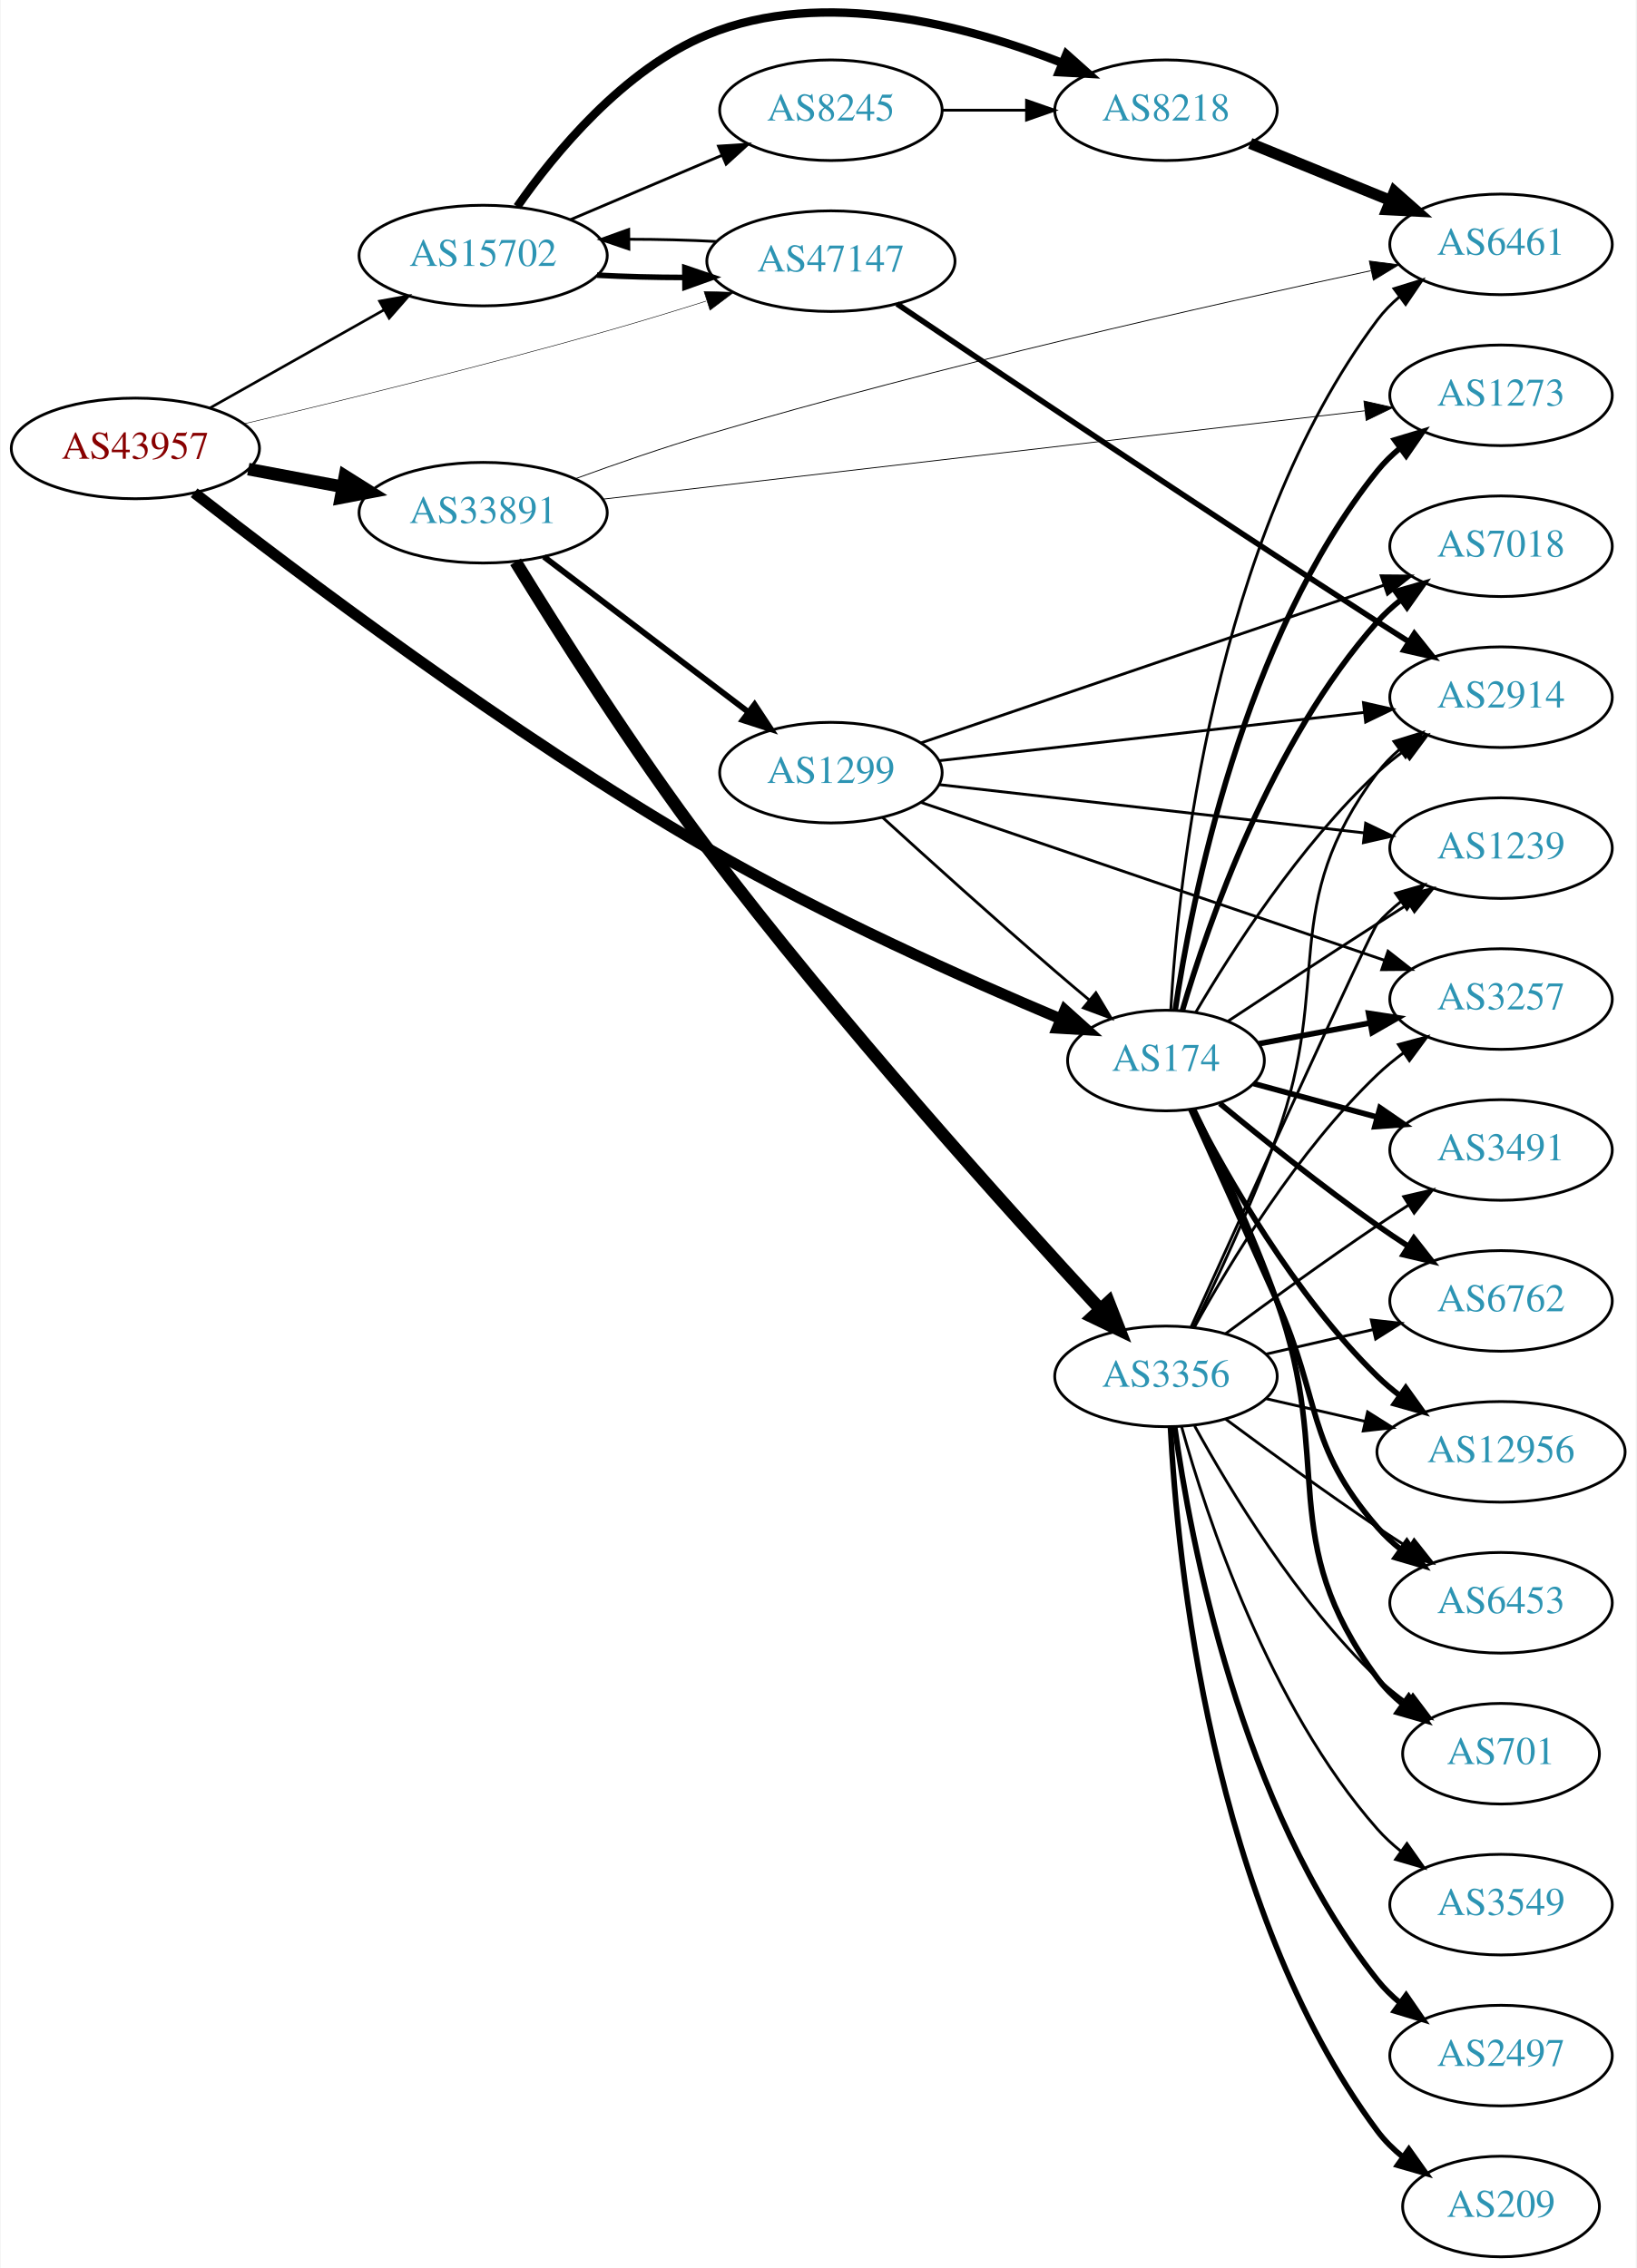
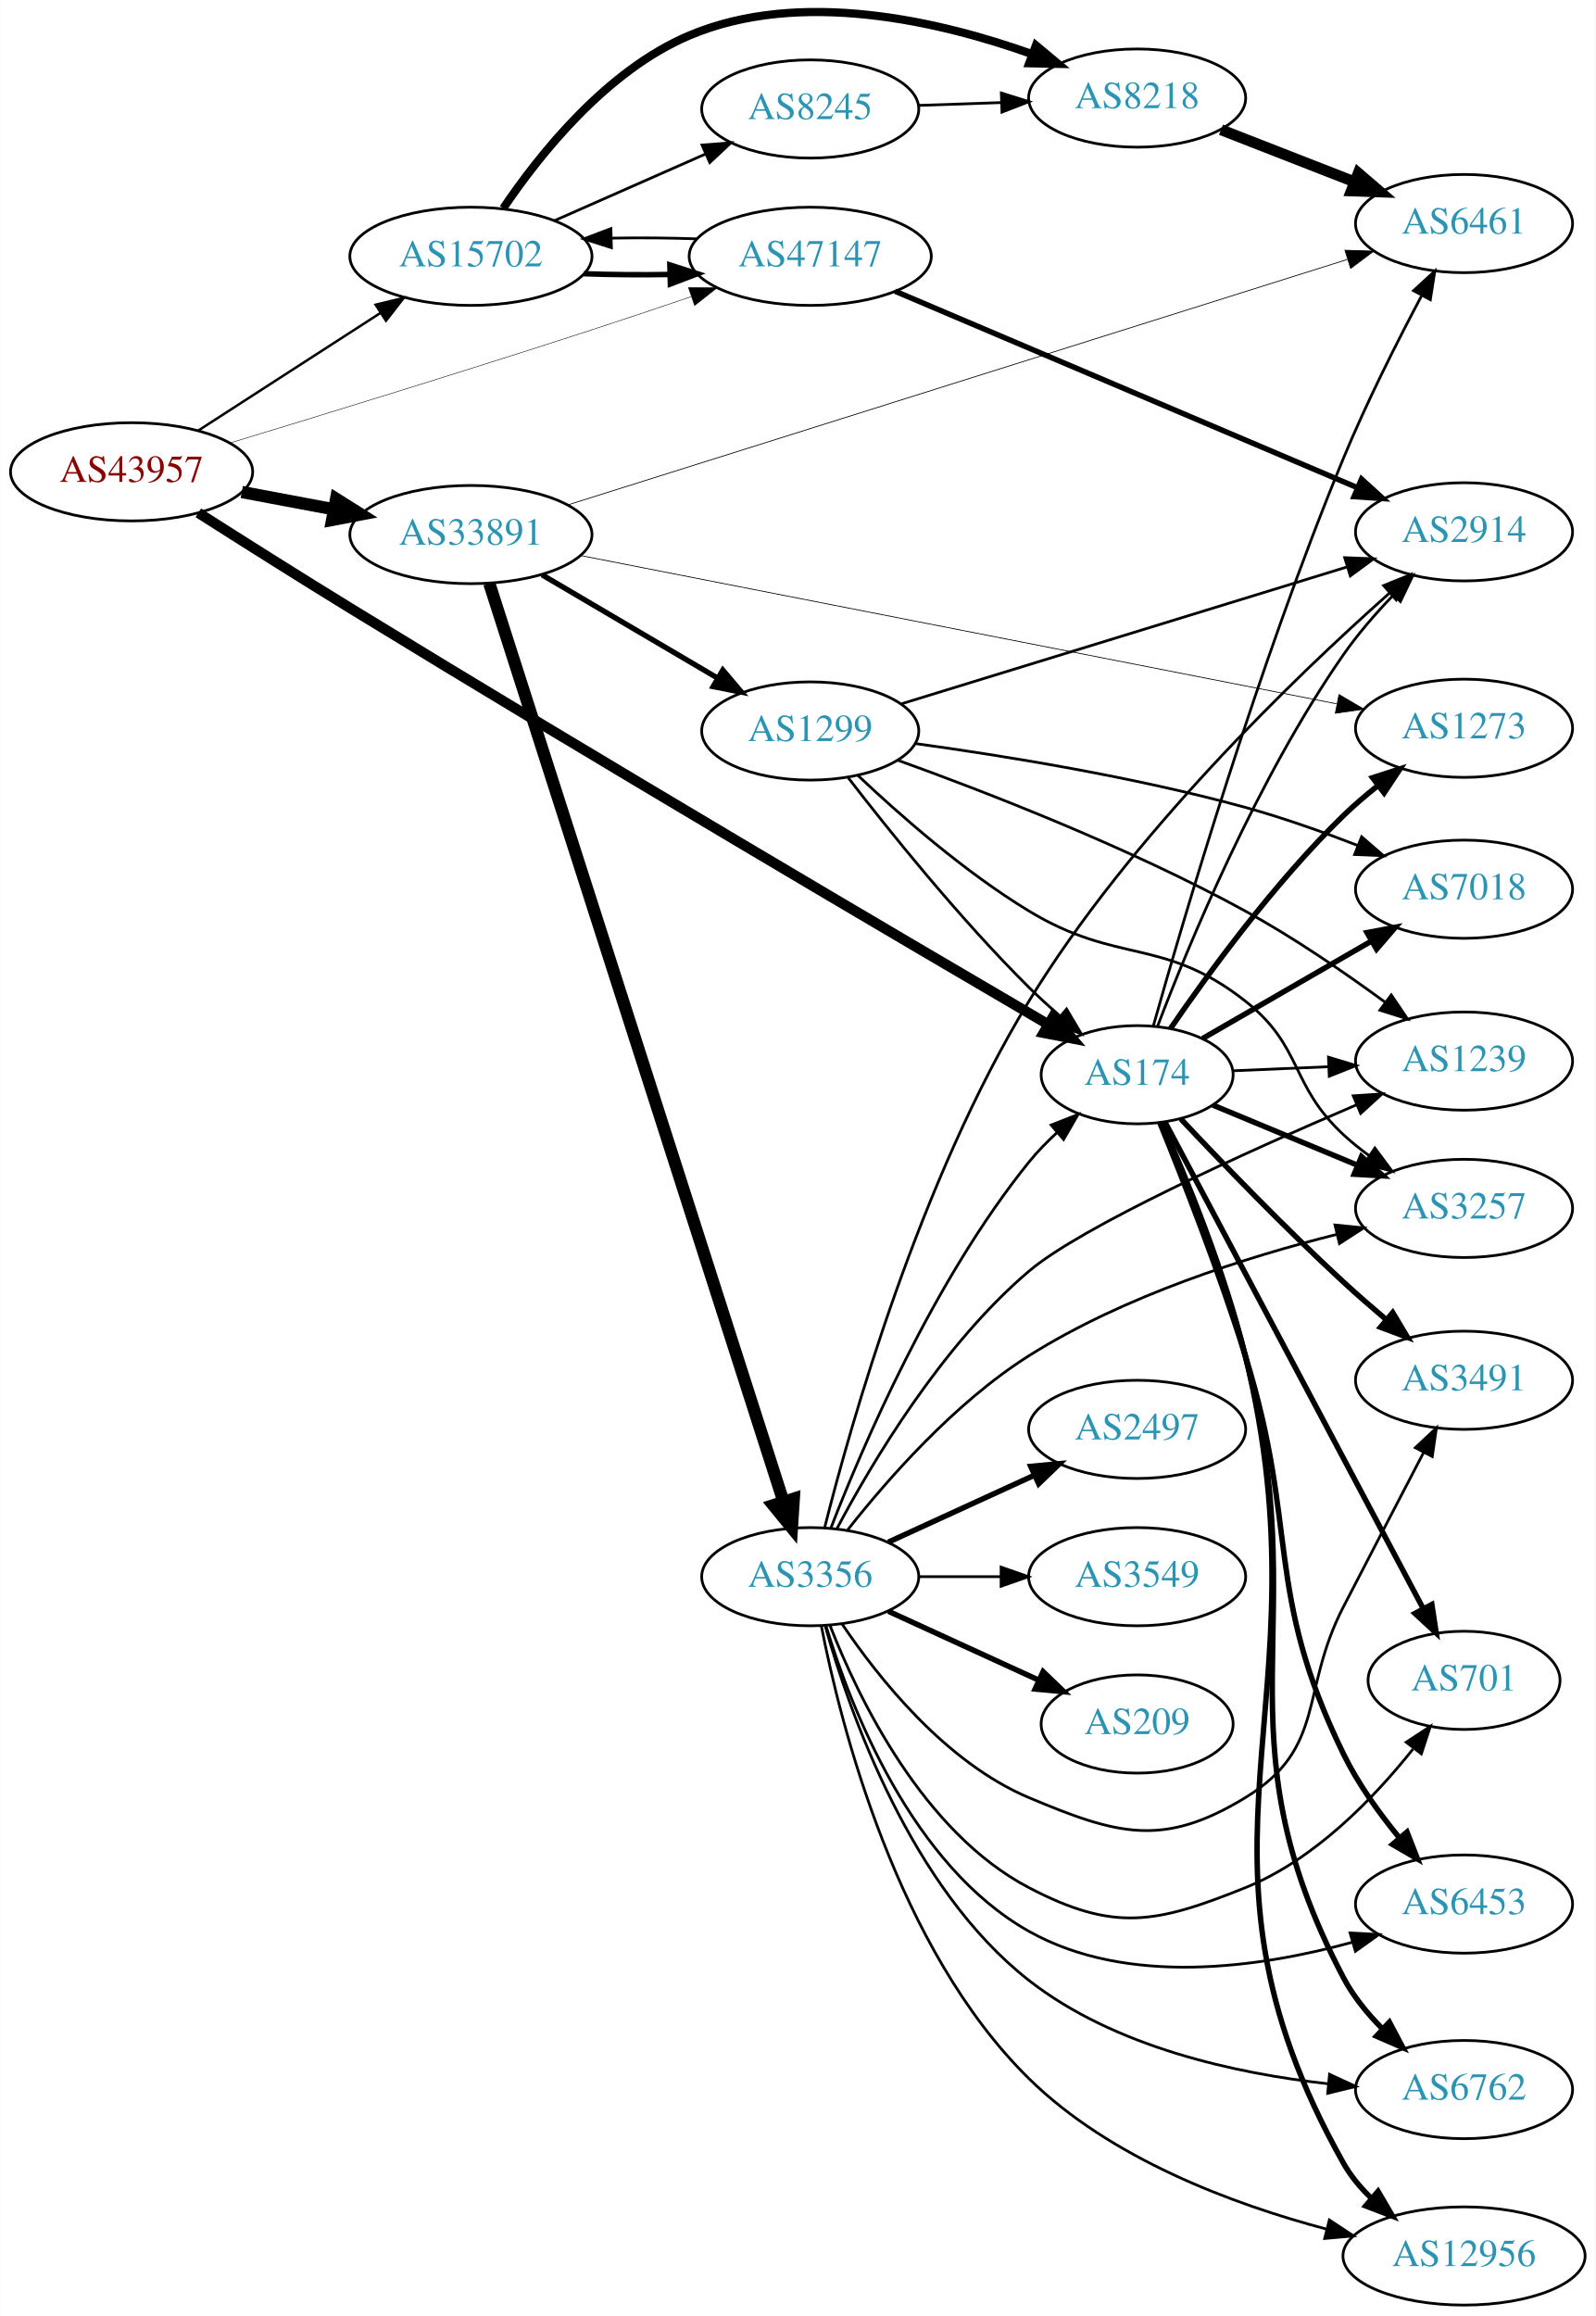
- <svg xmlns="http://www.w3.org/2000/svg" xmlns:xlink="http://www.w3.org/1999/xlink" width="585pt" height="811pt" viewBox="0.00 0.00 584.86 811.43">
-   <g id="graph0" class="graph" transform="scale(1 1) rotate(0) translate(4 807.433)">
-     <polygon fill="white" stroke="none" points="-4,4 -4,-807.433 580.862,-807.433 580.862,4 -4,4" />
+ <svg xmlns="http://www.w3.org/2000/svg" xmlns:xlink="http://www.w3.org/1999/xlink" width="585pt" height="849pt" viewBox="0.00 0.00 584.86 848.95">
+   <g id="graph0" class="graph" transform="scale(1 1) rotate(0) translate(4 844.95)">
+     <polygon fill="white" stroke="none" points="-4,4 -4,-844.95 580.862,-844.95 580.862,4 -4,4" />
    <g id="node1" class="node">
      <g id="a_node1">
        <a xlink:href="/asn/43957" xlink:title="AS43957 ~ WNT Telecommunication GmbH [AT]">
-           <ellipse fill="#ffffff" stroke="black" cx="44.196" cy="-647" rx="44.393" ry="18" />
-           <text text-anchor="middle" x="44.196" y="-643.3" font-family="Times,serif" font-size="14.00" fill="#880000">AS43957</text>
+           <ellipse fill="#ffffff" stroke="black" cx="44.196" cy="-672" rx="44.393" ry="18" />
+           <text text-anchor="middle" x="44.196" y="-668.3" font-family="Times,serif" font-size="14.00" fill="#880000">AS43957</text>
        </a>
      </g>
    </g>
    <g id="node2" class="node">
      <g id="a_node2">
        <a xlink:href="/asn/174" xlink:title="AS174 ~ Cogent Communications [US]">
-           <ellipse fill="#ffffff" stroke="black" cx="412.823" cy="-428" rx="35.194" ry="18" />
-           <text text-anchor="middle" x="412.823" y="-424.3" font-family="Times,serif" font-size="14.00" fill="#2c94b3">AS174</text>
+           <ellipse fill="#ffffff" stroke="black" cx="412.823" cy="-451" rx="35.194" ry="18" />
+           <text text-anchor="middle" x="412.823" y="-447.3" font-family="Times,serif" font-size="14.00" fill="#2c94b3">AS174</text>
        </a>
      </g>
    </g>
    <g id="edge1" class="edge">
-       <path fill="none" stroke="black" stroke-width="3.938" d="M65.21,-631.139C100.825,-603.334 178.114,-544.865 248.784,-504 290.615,-479.812 341.439,-457.1 375.104,-442.915" />
-       <polygon fill="black" stroke="black" stroke-width="3.938" points="376.668,-446.055 384.547,-438.971 373.97,-439.596 376.668,-446.055" />
+       <path fill="none" stroke="black" stroke-width="3.78" d="M68.659,-656.959C84.366,-646.946 105.538,-633.557 124.392,-622 216.625,-565.463 326.851,-500.645 380.026,-469.547" />
+       <polygon fill="black" stroke="black" stroke-width="3.78" points="382.103,-472.386 388.971,-464.319 378.571,-466.343 382.103,-472.386" />
    </g>
    <g id="node3" class="node">
      <g id="a_node3">
        <a xlink:href="/asn/15702" xlink:title="AS15702 ~ Onstage Online GmbH [AT]">
-           <ellipse fill="#ffffff" stroke="black" cx="168.588" cy="-716" rx="44.393" ry="18" />
-           <text text-anchor="middle" x="168.588" y="-712.3" font-family="Times,serif" font-size="14.00" fill="#2c94b3">AS15702</text>
+           <ellipse fill="#ffffff" stroke="black" cx="168.588" cy="-751" rx="44.393" ry="18" />
+           <text text-anchor="middle" x="168.588" y="-747.3" font-family="Times,serif" font-size="14.00" fill="#2c94b3">AS15702</text>
        </a>
      </g>
    </g>
    <g id="edge2" class="edge">
-       <path fill="none" stroke="black" stroke-width="0.938" d="M70.853,-661.465C88.968,-671.677 113.44,-685.473 133.237,-696.634" />
-       <polygon fill="black" stroke="black" stroke-width="0.938" points="131.535,-699.692 141.965,-701.554 134.972,-693.594 131.535,-699.692" />
+       <path fill="none" stroke="black" stroke-width="0.9" d="M68.505,-687.045C87.44,-699.267 114.352,-716.638 135.352,-730.192" />
+       <polygon fill="black" stroke="black" stroke-width="0.9" points="133.649,-733.259 143.949,-735.742 137.445,-727.378 133.649,-733.259" />
    </g>
    <g id="node4" class="node">
      <g id="a_node4">
        <a xlink:href="/asn/33891" xlink:title="AS33891 ~ CORE-BACKBONE GMBH GLOBAL NETWORK [DE]">
-           <ellipse fill="#ffffff" stroke="black" cx="168.588" cy="-624" rx="44.393" ry="18" />
-           <text text-anchor="middle" x="168.588" y="-620.3" font-family="Times,serif" font-size="14.00" fill="#2c94b3">AS33891</text>
+           <ellipse fill="#ffffff" stroke="black" cx="168.588" cy="-649" rx="44.393" ry="18" />
+           <text text-anchor="middle" x="168.588" y="-645.3" font-family="Times,serif" font-size="14.00" fill="#2c94b3">AS33891</text>
        </a>
      </g>
    </g>
    <g id="edge3" class="edge">
-       <path fill="none" stroke="black" stroke-width="4.5" d="M84.595,-639.596C95.296,-637.585 107.019,-635.382 118.196,-633.282" />
-       <polygon fill="black" stroke="black" stroke-width="4.5" points="119.162,-637.107 128.263,-631.39 117.707,-629.367 119.162,-637.107" />
+       <path fill="none" stroke="black" stroke-width="4.5" d="M84.595,-664.596C95.296,-662.585 107.019,-660.382 118.196,-658.282" />
+       <polygon fill="black" stroke="black" stroke-width="4.5" points="119.162,-662.107 128.263,-656.39 117.707,-654.367 119.162,-662.107" />
    </g>
    <g id="node5" class="node">
      <g id="a_node5">
        <a xlink:href="/asn/47147" xlink:title="AS47147 ~ ANEXIA Internetdienstleistungs GmbH [AT]">
-           <ellipse fill="#ffffff" stroke="black" cx="292.98" cy="-714" rx="44.393" ry="18" />
-           <text text-anchor="middle" x="292.98" y="-710.3" font-family="Times,serif" font-size="14.00" fill="#2c94b3">AS47147</text>
+           <ellipse fill="#ffffff" stroke="black" cx="292.98" cy="-751" rx="44.393" ry="18" />
+           <text text-anchor="middle" x="292.98" y="-747.3" font-family="Times,serif" font-size="14.00" fill="#2c94b3">AS47147</text>
        </a>
      </g>
    </g>
    <g id="edge4" class="edge">
-       <path fill="none" stroke="black" stroke-width="0.188" d="M82.974,-655.78C117.053,-663.864 168.48,-676.468 212.784,-689 224.373,-692.278 236.831,-696.079 248.357,-699.712" />
-       <polygon fill="black" stroke="black" stroke-width="0.188" points="247.61,-703.147 258.201,-702.844 249.733,-696.476 247.61,-703.147" />
+       <path fill="none" stroke="black" stroke-width="0.18" d="M80.272,-682.575C114.241,-692.888 167.161,-709.148 212.784,-724 224.655,-727.864 237.48,-732.177 249.282,-736.201" />
+       <polygon fill="black" stroke="black" stroke-width="0.18" points="248.316,-739.57 258.911,-739.498 250.583,-732.947 248.316,-739.57" />
    </g>
    <g id="node6" class="node">
      <g id="a_node6">
-         <a xlink:href="/asn/7018" xlink:title="AS7018 ~ AT&amp;T Services, Inc. [US]">
-           <ellipse fill="#ffffff" stroke="black" cx="532.666" cy="-612" rx="39.794" ry="18" />
-           <text text-anchor="middle" x="532.666" y="-608.3" font-family="Times,serif" font-size="14.00" fill="#2c94b3">AS7018</text>
+         <a xlink:href="/asn/3257" xlink:title="AS3257 ~ GTT [DE]">
+           <ellipse fill="#ffffff" stroke="black" cx="532.666" cy="-402" rx="39.794" ry="18" />
+           <text text-anchor="middle" x="532.666" y="-398.3" font-family="Times,serif" font-size="14.00" fill="#2c94b3">AS3257</text>
        </a>
      </g>
    </g>
    <g id="edge5" class="edge">
-       <path fill="none" stroke="black" stroke-width="2" d="M418.687,-445.883C427.916,-477.136 450.515,-542.417 488.469,-585 490.97,-587.806 493.831,-590.424 496.864,-592.84" />
-       <polygon fill="black" stroke="black" stroke-width="2" points="494.988,-595.801 505.163,-598.751 499.049,-590.099 494.988,-595.801" />
+       <path fill="none" stroke="black" stroke-width="2" d="M440.563,-439.881C456.263,-433.353 476.359,-424.997 493.68,-417.795" />
+       <polygon fill="black" stroke="black" stroke-width="2" points="495.082,-421.002 502.972,-413.931 492.395,-414.539 495.082,-421.002" />
    </g>
    <g id="node7" class="node">
      <g id="a_node7">
-         <a xlink:href="/asn/3257" xlink:title="AS3257 ~ GTT [DE]">
-           <ellipse fill="#ffffff" stroke="black" cx="532.666" cy="-450" rx="39.794" ry="18" />
-           <text text-anchor="middle" x="532.666" y="-446.3" font-family="Times,serif" font-size="14.00" fill="#2c94b3">AS3257</text>
+         <a xlink:href="/asn/1273" xlink:title="AS1273 ~ Vodafone Group PLC [EU]">
+           <ellipse fill="#ffffff" stroke="black" cx="532.666" cy="-578" rx="39.794" ry="18" />
+           <text text-anchor="middle" x="532.666" y="-574.3" font-family="Times,serif" font-size="14.00" fill="#2c94b3">AS1273</text>
        </a>
      </g>
    </g>
    <g id="edge6" class="edge">
-       <path fill="none" stroke="black" stroke-width="2" d="M446.024,-434.012C458.297,-436.303 472.532,-438.96 485.83,-441.443" />
-       <polygon fill="black" stroke="black" stroke-width="2" points="485.296,-444.904 495.769,-443.298 486.581,-438.023 485.296,-444.904" />
+       <path fill="none" stroke="black" stroke-width="2" d="M425.02,-467.898C438.661,-487.805 463.05,-521.293 488.469,-546 492.303,-549.726 496.584,-553.387 500.919,-556.825" />
+       <polygon fill="black" stroke="black" stroke-width="2" points="499.139,-559.868 509.222,-563.121 503.369,-554.29 499.139,-559.868" />
    </g>
    <g id="node8" class="node">
      <g id="a_node8">
-         <a xlink:href="/asn/1239" xlink:title="AS1239 ~ Sprint [US]">
-           <ellipse fill="#ffffff" stroke="black" cx="532.666" cy="-504" rx="39.794" ry="18" />
-           <text text-anchor="middle" x="532.666" y="-500.3" font-family="Times,serif" font-size="14.00" fill="#2c94b3">AS1239</text>
+         <a xlink:href="/asn/2914" xlink:title="AS2914 ~ NTT America, Inc. [US]">
+           <ellipse fill="#ffffff" stroke="black" cx="532.666" cy="-650" rx="39.794" ry="18" />
+           <text text-anchor="middle" x="532.666" y="-646.3" font-family="Times,serif" font-size="14.00" fill="#2c94b3">AS2914</text>
        </a>
      </g>
    </g>
    <g id="edge7" class="edge">
-       <path fill="none" stroke="black" d="M434.977,-442.066C449.878,-451.929 470.325,-465.376 488.469,-477 492.072,-479.308 495.855,-481.707 499.622,-484.082" />
-       <polygon fill="black" stroke="black" points="497.96,-487.171 508.291,-489.522 501.681,-481.242 497.96,-487.171" />
+       <path fill="none" stroke="black" d="M420.25,-468.594C431.527,-498.247 456.725,-559.401 488.469,-605 493.717,-612.538 500.229,-620.02 506.591,-626.657" />
+       <polygon fill="black" stroke="black" points="504.373,-629.39 513.906,-634.011 509.336,-624.453 504.373,-629.39" />
    </g>
    <g id="node9" class="node">
      <g id="a_node9">
-         <a xlink:href="/asn/2914" xlink:title="AS2914 ~ NTT America, Inc. [US]">
-           <ellipse fill="#ffffff" stroke="black" cx="532.666" cy="-558" rx="39.794" ry="18" />
-           <text text-anchor="middle" x="532.666" y="-554.3" font-family="Times,serif" font-size="14.00" fill="#2c94b3">AS2914</text>
+         <a xlink:href="/asn/6762" xlink:title="AS6762 ~ TELECOM ITALIA SPARKLE S.p.A. [IT]">
+           <ellipse fill="#ffffff" stroke="black" cx="532.666" cy="-79" rx="39.794" ry="18" />
+           <text text-anchor="middle" x="532.666" y="-75.3" font-family="Times,serif" font-size="14.00" fill="#2c94b3">AS6762</text>
        </a>
      </g>
    </g>
    <g id="edge8" class="edge">
-       <path fill="none" stroke="black" d="M423.469,-445.238C436.273,-467.054 460.545,-504.925 488.469,-531 491.368,-533.707 494.577,-536.294 497.898,-538.72" />
-       <polygon fill="black" stroke="black" points="496.03,-541.682 506.272,-544.395 499.958,-535.888 496.03,-541.682" />
+       <path fill="none" stroke="black" stroke-width="2" d="M421.64,-433.492C430.37,-413.277 444.338,-378.842 452.469,-348 478.623,-248.801 440.729,-210.804 488.469,-120 492.042,-113.205 497.176,-106.902 502.665,-101.378" />
+       <polygon fill="black" stroke="black" stroke-width="2" points="505.293,-103.715 510.257,-94.355 500.54,-98.577 505.293,-103.715" />
    </g>
    <g id="node10" class="node">
      <g id="a_node10">
-         <a xlink:href="/asn/701" xlink:title="AS701 ~ UUNET [US]">
-           <ellipse fill="#ffffff" stroke="black" cx="532.666" cy="-180" rx="35.194" ry="18" />
-           <text text-anchor="middle" x="532.666" y="-176.3" font-family="Times,serif" font-size="14.00" fill="#2c94b3">AS701</text>
+         <a xlink:href="/asn/3491" xlink:title="AS3491 ~ PCCW Global, Inc. [US]">
+           <ellipse fill="#ffffff" stroke="black" cx="532.666" cy="-339" rx="39.794" ry="18" />
+           <text text-anchor="middle" x="532.666" y="-335.3" font-family="Times,serif" font-size="14.00" fill="#2c94b3">AS3491</text>
        </a>
      </g>
    </g>
    <g id="edge9" class="edge">
-       <path fill="none" stroke="black" stroke-width="2" d="M422.67,-410.554C431.117,-393.417 443.809,-366.37 452.469,-342 473.264,-283.489 451.566,-256.941 488.469,-207 491.012,-203.559 494.136,-200.455 497.531,-197.682" />
-       <polygon fill="black" stroke="black" stroke-width="2" points="499.67,-200.456 505.798,-191.814 495.618,-194.748 499.67,-200.456" />
+       <path fill="none" stroke="black" stroke-width="2" d="M428.818,-434.82C443.583,-419.111 466.981,-394.802 488.469,-375 493.369,-370.485 498.726,-365.818 503.949,-361.402" />
+       <polygon fill="black" stroke="black" stroke-width="2" points="506.519,-363.817 511.96,-354.727 502.037,-358.439 506.519,-363.817" />
    </g>
    <g id="node11" class="node">
      <g id="a_node11">
-         <a xlink:href="/asn/3491" xlink:title="AS3491 ~ PCCW Global, Inc. [US]">
-           <ellipse fill="#ffffff" stroke="black" cx="532.666" cy="-396" rx="39.794" ry="18" />
-           <text text-anchor="middle" x="532.666" y="-392.3" font-family="Times,serif" font-size="14.00" fill="#2c94b3">AS3491</text>
+         <a xlink:href="/asn/1239" xlink:title="AS1239 ~ Sprint [US]">
+           <ellipse fill="#ffffff" stroke="black" cx="532.666" cy="-456" rx="39.794" ry="18" />
+           <text text-anchor="middle" x="532.666" y="-452.3" font-family="Times,serif" font-size="14.00" fill="#2c94b3">AS1239</text>
        </a>
      </g>
    </g>
    <g id="edge10" class="edge">
-       <path fill="none" stroke="black" stroke-width="2" d="M444.17,-419.759C457.579,-416.118 473.593,-411.769 488.234,-407.794" />
-       <polygon fill="black" stroke="black" stroke-width="2" points="489.368,-411.113 498.101,-405.114 487.533,-404.357 489.368,-411.113" />
+       <path fill="none" stroke="black" d="M447.908,-452.446C458.843,-452.91 471.176,-453.433 482.948,-453.933" />
+       <polygon fill="black" stroke="black" points="482.96,-457.437 493.1,-454.364 483.257,-450.443 482.96,-457.437" />
    </g>
    <g id="node12" class="node">
      <g id="a_node12">
-         <a xlink:href="/asn/6762" xlink:title="AS6762 ~ TELECOM ITALIA SPARKLE S.p.A. [IT]">
-           <ellipse fill="#ffffff" stroke="black" cx="532.666" cy="-342" rx="39.794" ry="18" />
-           <text text-anchor="middle" x="532.666" y="-338.3" font-family="Times,serif" font-size="14.00" fill="#2c94b3">AS6762</text>
+         <a xlink:href="/asn/701" xlink:title="AS701 ~ UUNET [US]">
+           <ellipse fill="#ffffff" stroke="black" cx="532.666" cy="-229" rx="35.194" ry="18" />
+           <text text-anchor="middle" x="532.666" y="-225.3" font-family="Times,serif" font-size="14.00" fill="#2c94b3">AS701</text>
        </a>
      </g>
    </g>
    <g id="edge11" class="edge">
-       <path fill="none" stroke="black" stroke-width="2" d="M432.101,-412.626C446.952,-400.363 468.619,-382.985 488.469,-369 491.967,-366.536 495.685,-364.039 499.415,-361.61" />
-       <polygon fill="black" stroke="black" stroke-width="2" points="501.492,-364.437 508.044,-356.111 497.73,-358.534 501.492,-364.437" />
+       <path fill="none" stroke="black" stroke-width="2" d="M423.07,-433.58C443.636,-394.836 493.268,-301.335 517.659,-255.386" />
+       <polygon fill="black" stroke="black" stroke-width="2" points="520.864,-256.813 522.462,-246.339 514.681,-253.531 520.864,-256.813" />
    </g>
    <g id="node13" class="node">
      <g id="a_node13">
-         <a xlink:href="/asn/12956" xlink:title="AS12956 ~ TELXIUS [ES]">
-           <ellipse fill="#ffffff" stroke="black" cx="532.666" cy="-288" rx="44.393" ry="18" />
-           <text text-anchor="middle" x="532.666" y="-284.3" font-family="Times,serif" font-size="14.00" fill="#2c94b3">AS12956</text>
+         <a xlink:href="/asn/7018" xlink:title="AS7018 ~ AT&amp;T Services, Inc. [US]">
+           <ellipse fill="#ffffff" stroke="black" cx="532.666" cy="-519" rx="39.794" ry="18" />
+           <text text-anchor="middle" x="532.666" y="-515.3" font-family="Times,serif" font-size="14.00" fill="#2c94b3">AS7018</text>
        </a>
      </g>
    </g>
    <g id="edge12" class="edge">
-       <path fill="none" stroke="black" stroke-width="2" d="M422.249,-410.659C434.396,-386.951 458.675,-344.055 488.469,-315 490.951,-312.58 493.684,-310.269 496.535,-308.089" />
-       <polygon fill="black" stroke="black" stroke-width="2" points="498.591,-310.923 504.767,-302.314 494.571,-305.192 498.591,-310.923" />
+       <path fill="none" stroke="black" stroke-width="2" d="M436.824,-464.273C454.482,-474.462 479.1,-488.667 498.829,-500.052" />
+       <polygon fill="black" stroke="black" stroke-width="2" points="497.096,-503.093 507.507,-505.06 500.595,-497.03 497.096,-503.093" />
    </g>
    <g id="node14" class="node">
      <g id="a_node14">
-         <a xlink:href="/asn/1273" xlink:title="AS1273 ~ Vodafone Group PLC [EU]">
-           <ellipse fill="#ffffff" stroke="black" cx="532.666" cy="-666" rx="39.794" ry="18" />
-           <text text-anchor="middle" x="532.666" y="-662.3" font-family="Times,serif" font-size="14.00" fill="#2c94b3">AS1273</text>
+         <a xlink:href="/asn/6453" xlink:title="AS6453 ~ TATA COMMUNICATIONS (AMERICA) INC [US]">
+           <ellipse fill="#ffffff" stroke="black" cx="532.666" cy="-147" rx="39.794" ry="18" />
+           <text text-anchor="middle" x="532.666" y="-143.3" font-family="Times,serif" font-size="14.00" fill="#2c94b3">AS6453</text>
        </a>
      </g>
    </g>
    <g id="edge13" class="edge">
-       <path fill="none" stroke="black" stroke-width="2" d="M416.124,-446.047C421.908,-485.114 440.205,-578.836 488.469,-639 490.821,-641.932 493.583,-644.634 496.553,-647.103" />
-       <polygon fill="black" stroke="black" stroke-width="2" points="494.623,-650.027 504.766,-653.088 498.745,-644.369 494.623,-650.027" />
+       <path fill="none" stroke="black" stroke-width="2" d="M421.166,-433.356C429.462,-413.017 443.033,-378.468 452.469,-348 472.242,-284.16 459.174,-262.069 488.469,-202 493.767,-191.138 501.474,-180.409 508.917,-171.35" />
+       <polygon fill="black" stroke="black" stroke-width="2" points="511.755,-173.417 515.602,-163.545 506.439,-168.864 511.755,-173.417" />
    </g>
    <g id="node15" class="node">
      <g id="a_node15">
-         <a xlink:href="/asn/6453" xlink:title="AS6453 ~ TATA COMMUNICATIONS (AMERICA) INC [US]">
-           <ellipse fill="#ffffff" stroke="black" cx="532.666" cy="-234" rx="39.794" ry="18" />
-           <text text-anchor="middle" x="532.666" y="-230.3" font-family="Times,serif" font-size="14.00" fill="#2c94b3">AS6453</text>
+         <a xlink:href="/asn/12956" xlink:title="AS12956 ~ TELXIUS [ES]">
+           <ellipse fill="#ffffff" stroke="black" cx="532.666" cy="-18" rx="44.393" ry="18" />
+           <text text-anchor="middle" x="532.666" y="-14.3" font-family="Times,serif" font-size="14.00" fill="#2c94b3">AS12956</text>
        </a>
      </g>
    </g>
    <g id="edge14" class="edge">
-       <path fill="none" stroke="black" stroke-width="2" d="M421.69,-410.55C429.514,-393.182 441.85,-365.761 452.469,-342 468.543,-306.033 462.635,-290.742 488.469,-261 490.934,-258.162 493.771,-255.523 496.789,-253.094" />
-       <polygon fill="black" stroke="black" stroke-width="2" points="498.975,-255.833 505.067,-247.164 494.899,-250.142 498.975,-255.833" />
+       <path fill="none" stroke="black" stroke-width="2" d="M421.839,-433.543C430.752,-413.374 444.888,-378.982 452.469,-348 483.97,-219.273 423.485,-167.499 488.469,-52 491.093,-47.337 494.639,-43.086 498.578,-39.289" />
+       <polygon fill="black" stroke="black" stroke-width="2" points="501.142,-41.703 506.497,-32.561 496.61,-36.369 501.142,-41.703" />
    </g>
    <g id="node16" class="node">
      <g id="a_node16">
        <a xlink:href="/asn/6461" xlink:title="AS6461 ~ Zayo Bandwidth [US]">
-           <ellipse fill="#ffffff" stroke="black" cx="532.666" cy="-720" rx="39.794" ry="18" />
-           <text text-anchor="middle" x="532.666" y="-716.3" font-family="Times,serif" font-size="14.00" fill="#2c94b3">AS6461</text>
+           <ellipse fill="#ffffff" stroke="black" cx="532.666" cy="-763" rx="39.794" ry="18" />
+           <text text-anchor="middle" x="532.666" y="-759.3" font-family="Times,serif" font-size="14.00" fill="#2c94b3">AS6461</text>
        </a>
      </g>
    </g>
    <g id="edge15" class="edge">
-       <path fill="none" stroke="black" d="M414.532,-446.027C417.182,-491.833 429.69,-614.604 488.469,-693 490.724,-696.007 493.421,-698.76 496.35,-701.26" />
-       <polygon fill="black" stroke="black" points="494.384,-704.159 504.506,-707.289 498.545,-698.53 494.384,-704.159" />
+       <path fill="none" stroke="black" d="M418.766,-468.903C429.644,-507.548 457.195,-601.398 488.469,-677 496.905,-697.392 508.134,-719.634 517.029,-736.389" />
+       <polygon fill="black" stroke="black" points="514.143,-738.411 521.958,-745.565 520.309,-735.099 514.143,-738.411" />
    </g>
    <g id="edge17" class="edge">
-       <path fill="none" stroke="black" stroke-width="2" d="M209.325,-708.984C219.272,-708.452 230.085,-708.173 240.511,-708.167" />
-       <polygon fill="black" stroke="black" stroke-width="2" points="240.732,-711.669 250.761,-708.254 240.791,-704.67 240.732,-711.669" />
+       <path fill="none" stroke="black" stroke-width="2" d="M210.003,-744.609C220.03,-744.25 230.901,-744.16 241.348,-744.34" />
+       <polygon fill="black" stroke="black" stroke-width="2" points="241.519,-747.846 251.608,-744.61 241.703,-740.848 241.519,-747.846" />
    </g>
    <g id="node17" class="node">
      <g id="a_node17">
        <a xlink:href="/asn/8218" xlink:title="AS8218 ~ legacy Neotelecoms [FR]">
-           <ellipse fill="#ffffff" stroke="black" cx="412.823" cy="-768" rx="39.794" ry="18" />
-           <text text-anchor="middle" x="412.823" y="-764.3" font-family="Times,serif" font-size="14.00" fill="#2c94b3">AS8218</text>
+           <ellipse fill="#ffffff" stroke="black" cx="412.823" cy="-809" rx="39.794" ry="18" />
+           <text text-anchor="middle" x="412.823" y="-805.3" font-family="Times,serif" font-size="14.00" fill="#2c94b3">AS8218</text>
        </a>
      </g>
    </g>
    <g id="edge16" class="edge">
-       <path fill="none" stroke="black" stroke-width="3" d="M180.781,-733.512C194.243,-752.765 218.813,-782.607 248.784,-795 290.17,-812.112 341.701,-798.319 375.619,-784.946" />
-       <polygon fill="black" stroke="black" stroke-width="3" points="377.211,-788.076 385.122,-781.029 374.543,-781.604 377.211,-788.076" />
+       <path fill="none" stroke="black" stroke-width="3" d="M180.433,-768.59C193.74,-788.305 218.33,-819.184 248.784,-832 289.431,-849.105 340.297,-837.242 374.304,-825.112" />
+       <polygon fill="black" stroke="black" stroke-width="3" points="375.715,-828.321 383.856,-821.54 373.263,-821.765 375.715,-828.321" />
    </g>
    <g id="node18" class="node">
      <g id="a_node18">
        <a xlink:href="/asn/8245" xlink:title="AS8245 ~ Video-Broadcast GmbH [AT]">
-           <ellipse fill="#ffffff" stroke="black" cx="292.98" cy="-768" rx="39.794" ry="18" />
-           <text text-anchor="middle" x="292.98" y="-764.3" font-family="Times,serif" font-size="14.00" fill="#2c94b3">AS8245</text>
+           <ellipse fill="#ffffff" stroke="black" cx="292.98" cy="-805" rx="39.794" ry="18" />
+           <text text-anchor="middle" x="292.98" y="-801.3" font-family="Times,serif" font-size="14.00" fill="#2c94b3">AS8245</text>
        </a>
      </g>
    </g>
    <g id="edge18" class="edge">
-       <path fill="none" stroke="black" d="M199.842,-728.854C216.208,-735.807 236.58,-744.462 254.003,-751.865" />
-       <polygon fill="black" stroke="black" points="252.763,-755.141 263.336,-755.83 255.5,-748.698 252.763,-755.141" />
+       <path fill="none" stroke="black" d="M199.216,-764.072C215.81,-771.393 236.67,-780.597 254.403,-788.421" />
+       <polygon fill="black" stroke="black" points="253.325,-791.77 263.887,-792.605 256.151,-785.366 253.325,-791.77" />
    </g>
    <g id="edge25" class="edge">
-       <path fill="none" stroke="black" stroke-width="0.3" d="M211.477,-628.859C279.254,-636.721 412.553,-652.183 483.911,-660.461" />
-       <polygon fill="black" stroke="black" stroke-width="0.3" points="483.638,-663.952 493.975,-661.628 484.445,-656.999 483.638,-663.952" />
+       <path fill="none" stroke="black" stroke-width="0.281" d="M208.681,-641.334C276.131,-628.108 414.03,-601.067 485.863,-586.981" />
+       <polygon fill="black" stroke="black" stroke-width="0.281" points="486.826,-590.359 495.966,-585 485.479,-583.49 486.826,-590.359" />
    </g>
    <g id="edge26" class="edge">
-       <path fill="none" stroke="black" stroke-width="0.3" d="M201.706,-636.21C216.007,-641.424 233.123,-647.363 248.784,-652 331.537,-676.503 429.842,-698.59 486.074,-710.57" />
-       <polygon fill="black" stroke="black" stroke-width="0.3" points="485.563,-714.04 496.071,-712.688 487.014,-707.192 485.563,-714.04" />
+       <path fill="none" stroke="black" stroke-width="0.281" d="M203.978,-659.828C270.742,-680.848 417.678,-727.111 489.91,-749.853" />
+       <polygon fill="black" stroke="black" stroke-width="0.281" points="489.001,-753.236 499.591,-752.901 491.103,-746.56 489.001,-753.236" />
    </g>
    <g id="node19" class="node">
      <g id="a_node19">
-         <a xlink:href="/asn/3356" xlink:title="AS3356 ~ Level 3 Parent, LLC [US]">
-           <ellipse fill="#ffffff" stroke="black" cx="412.823" cy="-315" rx="39.794" ry="18" />
-           <text text-anchor="middle" x="412.823" y="-311.3" font-family="Times,serif" font-size="14.00" fill="#2c94b3">AS3356</text>
+         <a xlink:href="/asn/1299" xlink:title="AS1299 ~ Telia Carrier [EU]">
+           <ellipse fill="#ffffff" stroke="black" cx="292.98" cy="-577" rx="39.794" ry="18" />
+           <text text-anchor="middle" x="292.98" y="-573.3" font-family="Times,serif" font-size="14.00" fill="#2c94b3">AS1299</text>
        </a>
      </g>
    </g>
    <g id="edge23" class="edge">
-       <path fill="none" stroke="black" stroke-width="4.5" d="M180.192,-606.433C194.788,-582.618 222.282,-539.038 248.784,-504 295.69,-441.987 356.937,-374.056 389.38,-338.967" />
-       <polygon fill="black" stroke="black" stroke-width="4.5" points="392.313,-341.595 396.227,-331.586 386.54,-336.239 392.313,-341.595" />
+       <path fill="none" stroke="black" stroke-width="1.969" d="M194.651,-634.256C213.21,-623.339 238.675,-608.358 258.903,-596.458" />
+       <polygon fill="black" stroke="black" stroke-width="1.969" points="260.94,-599.321 267.785,-591.234 257.391,-593.287 260.94,-599.321" />
    </g>
    <g id="node20" class="node">
      <g id="a_node20">
-         <a xlink:href="/asn/1299" xlink:title="AS1299 ~ Telia Carrier [EU]">
-           <ellipse fill="#ffffff" stroke="black" cx="292.98" cy="-531" rx="39.794" ry="18" />
-           <text text-anchor="middle" x="292.98" y="-527.3" font-family="Times,serif" font-size="14.00" fill="#2c94b3">AS1299</text>
+         <a xlink:href="/asn/3356" xlink:title="AS3356 ~ Level 3 Parent, LLC [US]">
+           <ellipse fill="#ffffff" stroke="black" cx="292.98" cy="-267" rx="39.794" ry="18" />
+           <text text-anchor="middle" x="292.98" y="-263.3" font-family="Times,serif" font-size="14.00" fill="#2c94b3">AS3356</text>
        </a>
      </g>
    </g>
    <g id="edge24" class="edge">
-       <path fill="none" stroke="black" stroke-width="2.1" d="M190.35,-608.224C210.428,-592.968 241.017,-569.725 263.391,-552.724" />
-       <polygon fill="black" stroke="black" stroke-width="2.1" points="265.68,-555.38 271.525,-546.543 261.445,-549.807 265.68,-555.38" />
+       <path fill="none" stroke="black" stroke-width="4.5" d="M175.327,-631.088C194.962,-569.805 259.541,-368.247 283.196,-294.416" />
+       <polygon fill="black" stroke="black" stroke-width="4.5" points="286.952,-295.598 286.254,-284.874 279.453,-293.195 286.952,-295.598" />
    </g>
    <g id="edge21" class="edge">
-       <path fill="none" stroke="black" d="M252.032,-721.027C242.095,-721.555 231.305,-721.83 220.906,-721.833" />
-       <polygon fill="black" stroke="black" points="220.714,-718.331 210.684,-721.744 220.653,-725.331 220.714,-718.331" />
+       <path fill="none" stroke="black" d="M251.608,-757.39C241.584,-757.75 230.713,-757.84 220.264,-757.661" />
+       <polygon fill="black" stroke="black" points="220.092,-754.155 210.003,-757.391 219.908,-761.153 220.092,-754.155" />
    </g>
    <g id="edge20" class="edge">
-       <path fill="none" stroke="black" stroke-width="2" d="M316.606,-698.706C352.739,-674.347 425.79,-625.366 488.469,-585 492.066,-582.684 495.846,-580.279 499.612,-577.901" />
-       <polygon fill="black" stroke="black" stroke-width="2" points="501.671,-580.741 508.278,-572.458 497.948,-574.813 501.671,-580.741" />
+       <path fill="none" stroke="black" stroke-width="2" d="M324.083,-738.208C367.207,-719.884 446.548,-686.169 493.663,-666.149" />
+       <polygon fill="black" stroke="black" stroke-width="2" points="495.085,-669.347 502.919,-662.215 492.347,-662.905 495.085,-669.347" />
    </g>
    <g id="edge19" class="edge">
-       <path fill="none" stroke="black" stroke-width="4" d="M442.953,-756.135C458.108,-749.962 476.832,-742.335 493.166,-735.682" />
-       <polygon fill="black" stroke="black" stroke-width="4" points="494.522,-738.909 502.463,-731.895 491.881,-732.426 494.522,-738.909" />
+       <path fill="none" stroke="black" stroke-width="4" d="M443.56,-797.392C458.353,-791.618 476.431,-784.561 492.352,-778.346" />
+       <polygon fill="black" stroke="black" stroke-width="4" points="493.896,-781.501 501.938,-774.604 491.35,-774.98 493.896,-781.501" />
    </g>
    <g id="edge22" class="edge">
-       <path fill="none" stroke="black" d="M332.893,-768C342.446,-768 352.796,-768 362.759,-768" />
-       <polygon fill="black" stroke="black" points="362.951,-771.5 372.951,-768 362.951,-764.5 362.951,-771.5" />
+       <path fill="none" stroke="black" d="M332.566,-806.31C342.333,-806.641 352.949,-807.002 363.144,-807.348" />
+       <polygon fill="black" stroke="black" points="363.037,-810.846 373.15,-807.687 363.275,-803.85 363.037,-810.846" />
+     </g>
+     <g id="edge40" class="edge">
+       <path fill="none" stroke="black" d="M306.865,-559.914C321.879,-540.448 347.87,-508.091 373.176,-483 376.702,-479.504 380.574,-475.978 384.463,-472.61" />
+       <polygon fill="black" stroke="black" points="386.956,-475.086 392.364,-465.975 382.455,-469.726 386.956,-475.086" />
+     </g>
+     <g id="edge42" class="edge">
+       <path fill="none" stroke="black" d="M310.451,-560.717C325.73,-546.262 349.601,-525.279 373.176,-511 405.826,-491.225 422.45,-501.577 452.469,-478 473.722,-461.309 468.658,-447.379 488.469,-429 491.377,-426.303 494.591,-423.722 497.916,-421.3" />
+       <polygon fill="black" stroke="black" points="499.975,-424.132 506.294,-415.629 496.051,-418.335 499.975,-424.132" />
+     </g>
+     <g id="edge43" class="edge">
+       <path fill="none" stroke="black" d="M326.531,-586.997C368.936,-600.021 443.143,-622.812 489.724,-637.118" />
+       <polygon fill="black" stroke="black" points="488.921,-640.533 499.508,-640.123 490.976,-633.842 488.921,-640.533" />
+     </g>
+     <g id="edge41" class="edge">
+       <path fill="none" stroke="black" d="M324.96,-566.325C357.575,-554.58 409.983,-534.255 452.469,-511 470.268,-501.258 488.967,-488.411 503.723,-477.584" />
+       <polygon fill="black" stroke="black" points="505.988,-480.26 511.919,-471.481 501.808,-474.646 505.988,-480.26" />
+     </g>
+     <g id="edge39" class="edge">
+       <path fill="none" stroke="black" d="M331.565,-572.381C363.958,-567.923 411.789,-560.192 452.469,-549 466.138,-545.239 480.745,-540.056 493.645,-535.054" />
+       <polygon fill="black" stroke="black" points="495.127,-538.232 503.133,-531.292 492.547,-531.725 495.127,-538.232" />
+     </g>
+     <g id="edge36" class="edge">
+       <path fill="none" stroke="black" d="M300.516,-284.743C312.063,-314.567 338.198,-375.725 373.176,-419 376.233,-422.781 379.793,-426.435 383.493,-429.836" />
+       <polygon fill="black" stroke="black" points="381.299,-432.565 391.165,-436.425 385.859,-427.255 381.299,-432.565" />
+     </g>
+     <g id="edge31" class="edge">
+       <path fill="none" stroke="black" d="M306.742,-284.2C321.064,-302.394 345.892,-330.798 373.176,-348 408.051,-369.988 452.93,-384.187 486.023,-392.478" />
+       <polygon fill="black" stroke="black" points="485.348,-395.916 495.89,-394.864 486.993,-389.112 485.348,-395.916" />
    </g>
    <g id="edge33" class="edge">
-       <path fill="none" stroke="black" d="M423.064,-332.713C435.61,-355.561 459.787,-395.611 488.469,-423 491.338,-425.739 494.527,-428.347 497.836,-430.785" />
-       <polygon fill="black" stroke="black" points="495.959,-433.742 506.195,-436.477 499.899,-427.956 495.959,-433.742" />
+       <path fill="none" stroke="black" d="M298.261,-284.973C307.765,-322.725 333.013,-412.21 373.176,-478 410.197,-538.641 470.65,-596.738 505.21,-627.44" />
+       <polygon fill="black" stroke="black" points="503.175,-630.311 512.997,-634.283 507.796,-625.053 503.175,-630.311" />
+     </g>
+     <g id="edge27" class="edge">
+       <path fill="none" stroke="black" d="M298.497,-248.863C307.294,-217.421 329.778,-152.914 373.176,-119 404.484,-94.534 448.956,-84.865 482.826,-81.126" />
+       <polygon fill="black" stroke="black" points="483.354,-84.591 492.971,-80.146 482.681,-77.624 483.354,-84.591" />
+     </g>
+     <g id="edge32" class="edge">
+       <path fill="none" stroke="black" d="M304.589,-249.76C317.84,-230.063 342.541,-198.892 373.176,-186 405.659,-172.331 422.387,-167.643 452.469,-186 482.333,-204.223 472.394,-224.928 488.469,-256 498.266,-274.935 509.371,-296.27 517.868,-312.568" />
+       <polygon fill="black" stroke="black" points="514.812,-314.277 522.54,-321.525 521.018,-311.04 514.812,-314.277" />
+     </g>
+     <g id="edge34" class="edge">
+       <path fill="none" stroke="black" d="M302.77,-284.622C315.483,-308.624 341.04,-351.723 373.176,-379 392.447,-395.356 452.879,-422.681 493.303,-439.998" />
+       <polygon fill="black" stroke="black" points="492.036,-443.263 502.607,-443.96 494.777,-436.822 492.036,-443.263" />
    </g>
    <g id="edge35" class="edge">
-       <path fill="none" stroke="black" d="M421.763,-332.577C440.457,-373.914 485.873,-474.051 488.469,-477 490.953,-479.821 493.803,-482.449 496.829,-484.871" />
-       <polygon fill="black" stroke="black" points="494.946,-487.828 505.118,-490.791 499.014,-482.131 494.946,-487.828" />
-     </g>
-     <g id="edge36" class="edge">
-       <path fill="none" stroke="black" d="M422.619,-332.464C431.028,-349.615 443.692,-376.672 452.469,-401 472.815,-457.394 452.611,-482.954 488.469,-531 490.718,-534.012 493.41,-536.768 496.337,-539.271" />
-       <polygon fill="black" stroke="black" points="494.368,-542.168 504.489,-545.302 498.531,-536.541 494.368,-542.168" />
-     </g>
-     <g id="edge30" class="edge">
-       <path fill="none" stroke="black" d="M423.064,-297.287C435.61,-274.439 459.787,-234.389 488.469,-207 491.723,-203.893 495.39,-200.954 499.177,-198.24" />
-       <polygon fill="black" stroke="black" points="501.154,-201.128 507.545,-192.678 497.279,-195.299 501.154,-201.128" />
-     </g>
-     <g id="edge34" class="edge">
-       <path fill="none" stroke="black" d="M434.153,-330.277C449.016,-341.304 469.76,-356.407 488.469,-369 492.018,-371.389 495.769,-373.839 499.517,-376.242" />
-       <polygon fill="black" stroke="black" points="497.843,-379.325 508.166,-381.712 501.585,-373.409 497.843,-379.325" />
-     </g>
-     <g id="edge29" class="edge">
-       <path fill="none" stroke="black" d="M448.542,-322.955C460.542,-325.704 474.163,-328.825 486.856,-331.733" />
-       <polygon fill="black" stroke="black" points="486.258,-335.187 496.787,-334.009 487.821,-328.364 486.258,-335.187" />
-     </g>
-     <g id="edge32" class="edge">
-       <path fill="none" stroke="black" d="M448.542,-307.045C459.681,-304.493 472.216,-301.621 484.109,-298.896" />
-       <polygon fill="black" stroke="black" points="484.938,-302.297 493.903,-296.652 483.374,-295.474 484.938,-302.297" />
+       <path fill="none" stroke="black" d="M300.264,-249.025C310.678,-222.369 334.31,-173.324 373.176,-153 404.406,-136.67 419.774,-139.85 452.469,-153 477.843,-163.205 499.657,-185.854 513.928,-203.786" />
+       <polygon fill="black" stroke="black" points="511.457,-206.317 520.311,-212.136 517.018,-202.065 511.457,-206.317" />
    </g>
    <g id="edge37" class="edge">
-       <path fill="none" stroke="black" d="M434.153,-299.723C449.016,-288.696 469.76,-273.593 488.469,-261 492.018,-258.611 495.769,-256.161 499.517,-253.758" />
-       <polygon fill="black" stroke="black" points="501.585,-256.591 508.166,-248.288 497.843,-250.675 501.585,-256.591" />
+       <path fill="none" stroke="black" d="M298.749,-249.034C307.692,-219.414 330.09,-161.204 373.176,-137 409.337,-116.687 457.729,-123.701 491.49,-132.939" />
+       <polygon fill="black" stroke="black" points="490.888,-136.409 501.468,-135.85 492.848,-129.69 490.888,-136.409" />
+     </g>
+     <g id="edge38" class="edge">
+       <path fill="none" stroke="black" d="M297.035,-249.013C304.071,-212.835 324.687,-130.66 373.176,-83 403.001,-53.685 447.881,-36.963 482.277,-27.845" />
+       <polygon fill="black" stroke="black" points="483.29,-31.199 492.132,-25.362 481.58,-24.411 483.29,-31.199" />
    </g>
    <g id="node21" class="node">
      <g id="a_node21">
-         <a xlink:href="/asn/3549" xlink:title="AS3549 ~ Level 3 Parent, LLC [US]">
-           <ellipse fill="#ffffff" stroke="black" cx="532.666" cy="-126" rx="39.794" ry="18" />
-           <text text-anchor="middle" x="532.666" y="-122.3" font-family="Times,serif" font-size="14.00" fill="#2c94b3">AS3549</text>
-         </a>
-       </g>
-     </g>
-     <g id="edge27" class="edge">
-       <path fill="none" stroke="black" d="M418.396,-297.054C427.302,-265.005 449.586,-197.158 488.469,-153 490.953,-150.179 493.803,-147.551 496.829,-145.129" />
-       <polygon fill="black" stroke="black" points="499.014,-147.869 505.118,-139.209 494.946,-142.172 499.014,-147.869" />
+         <a xlink:href="/asn/2497" xlink:title="AS2497 ~ Internet Initiative Japan Inc. [JP]">
+           <ellipse fill="#ffffff" stroke="black" cx="412.823" cy="-321" rx="39.794" ry="18" />
+           <text text-anchor="middle" x="412.823" y="-317.3" font-family="Times,serif" font-size="14.00" fill="#2c94b3">AS2497</text>
+         </a>
+       </g>
+     </g>
+     <g id="edge28" class="edge">
+       <path fill="none" stroke="black" stroke-width="2" d="M321.609,-279.661C337.566,-286.973 357.837,-296.261 375.119,-304.181" />
+       <polygon fill="black" stroke="black" stroke-width="2" points="373.818,-307.435 384.367,-308.419 376.734,-301.071 373.818,-307.435" />
    </g>
    <g id="node22" class="node">
      <g id="a_node22">
-         <a xlink:href="/asn/2497" xlink:title="AS2497 ~ Internet Initiative Japan Inc. [JP]">
-           <ellipse fill="#ffffff" stroke="black" cx="532.666" cy="-72" rx="39.794" ry="18" />
-           <text text-anchor="middle" x="532.666" y="-68.3" font-family="Times,serif" font-size="14.00" fill="#2c94b3">AS2497</text>
-         </a>
-       </g>
-     </g>
-     <g id="edge28" class="edge">
-       <path fill="none" stroke="black" stroke-width="2" d="M415.962,-296.83C421.462,-257.026 439.288,-160.767 488.469,-99 490.811,-96.06 493.565,-93.351 496.531,-90.879" />
-       <polygon fill="black" stroke="black" stroke-width="2" points="498.723,-93.612 504.737,-84.89 494.596,-87.958 498.723,-93.612" />
+         <a xlink:href="/asn/3549" xlink:title="AS3549 ~ Level 3 Parent, LLC [US]">
+           <ellipse fill="#ffffff" stroke="black" cx="412.823" cy="-267" rx="39.794" ry="18" />
+           <text text-anchor="middle" x="412.823" y="-263.3" font-family="Times,serif" font-size="14.00" fill="#2c94b3">AS3549</text>
+         </a>
+       </g>
+     </g>
+     <g id="edge29" class="edge">
+       <path fill="none" stroke="black" d="M332.893,-267C342.446,-267 352.796,-267 362.759,-267" />
+       <polygon fill="black" stroke="black" points="362.951,-270.5 372.951,-267 362.951,-263.5 362.951,-270.5" />
    </g>
    <g id="node23" class="node">
      <g id="a_node23">
        <a xlink:href="/asn/209" xlink:title="AS209 ~ CenturyLink Communications, LLC [US]">
-           <ellipse fill="#ffffff" stroke="black" cx="532.666" cy="-18" rx="35.194" ry="18" />
-           <text text-anchor="middle" x="532.666" y="-14.3" font-family="Times,serif" font-size="14.00" fill="#2c94b3">AS209</text>
-         </a>
-       </g>
-     </g>
-     <g id="edge31" class="edge">
-       <path fill="none" stroke="black" stroke-width="2" d="M414.415,-296.977C416.791,-250.588 428.709,-125.107 488.469,-45 491.028,-41.571 494.161,-38.474 497.562,-35.705" />
-       <polygon fill="black" stroke="black" stroke-width="2" points="499.701,-38.479 505.835,-29.841 495.653,-32.769 499.701,-38.479" />
-     </g>
-     <g id="edge40" class="edge">
-       <path fill="none" stroke="black" d="M311.419,-515.008C327.35,-500.486 351.634,-478.563 373.176,-460 377.117,-456.604 381.323,-453.051 385.455,-449.6" />
-       <polygon fill="black" stroke="black" points="387.761,-452.234 393.221,-443.154 383.291,-446.847 387.761,-452.234" />
-     </g>
-     <g id="edge42" class="edge">
-       <path fill="none" stroke="black" d="M325.2,-541.645C339.777,-546.615 357.364,-552.611 373.176,-558 413.197,-571.64 458.904,-587.213 490.917,-598.118" />
-       <polygon fill="black" stroke="black" points="489.796,-601.434 500.39,-601.346 492.053,-594.808 489.796,-601.434" />
-     </g>
-     <g id="edge39" class="edge">
-       <path fill="none" stroke="black" d="M325.054,-520.411C367.581,-505.918 443.987,-479.88 491.018,-463.852" />
-       <polygon fill="black" stroke="black" points="492.248,-467.131 500.585,-460.592 489.99,-460.505 492.248,-467.131" />
-     </g>
-     <g id="edge38" class="edge">
-       <path fill="none" stroke="black" d="M331.642,-526.722C372.811,-522.045 438.875,-514.541 483.716,-509.447" />
-       <polygon fill="black" stroke="black" points="484.246,-512.909 493.787,-508.303 483.456,-505.954 484.246,-512.909" />
-     </g>
-     <g id="edge41" class="edge">
-       <path fill="none" stroke="black" d="M331.642,-535.278C372.811,-539.955 438.875,-547.459 483.716,-552.553" />
-       <polygon fill="black" stroke="black" points="483.456,-556.046 493.787,-553.697 484.246,-549.091 483.456,-556.046" />
+           <ellipse fill="#ffffff" stroke="black" cx="412.823" cy="-213" rx="35.194" ry="18" />
+           <text text-anchor="middle" x="412.823" y="-209.3" font-family="Times,serif" font-size="14.00" fill="#2c94b3">AS209</text>
+         </a>
+       </g>
+     </g>
+     <g id="edge30" class="edge">
+       <path fill="none" stroke="black" stroke-width="2" d="M321.609,-254.339C338.025,-246.817 359.007,-237.202 376.604,-229.139" />
+       <polygon fill="black" stroke="black" stroke-width="2" points="378.348,-232.189 385.981,-224.842 375.432,-225.826 378.348,-232.189" />
    </g>
  </g>
</svg>
